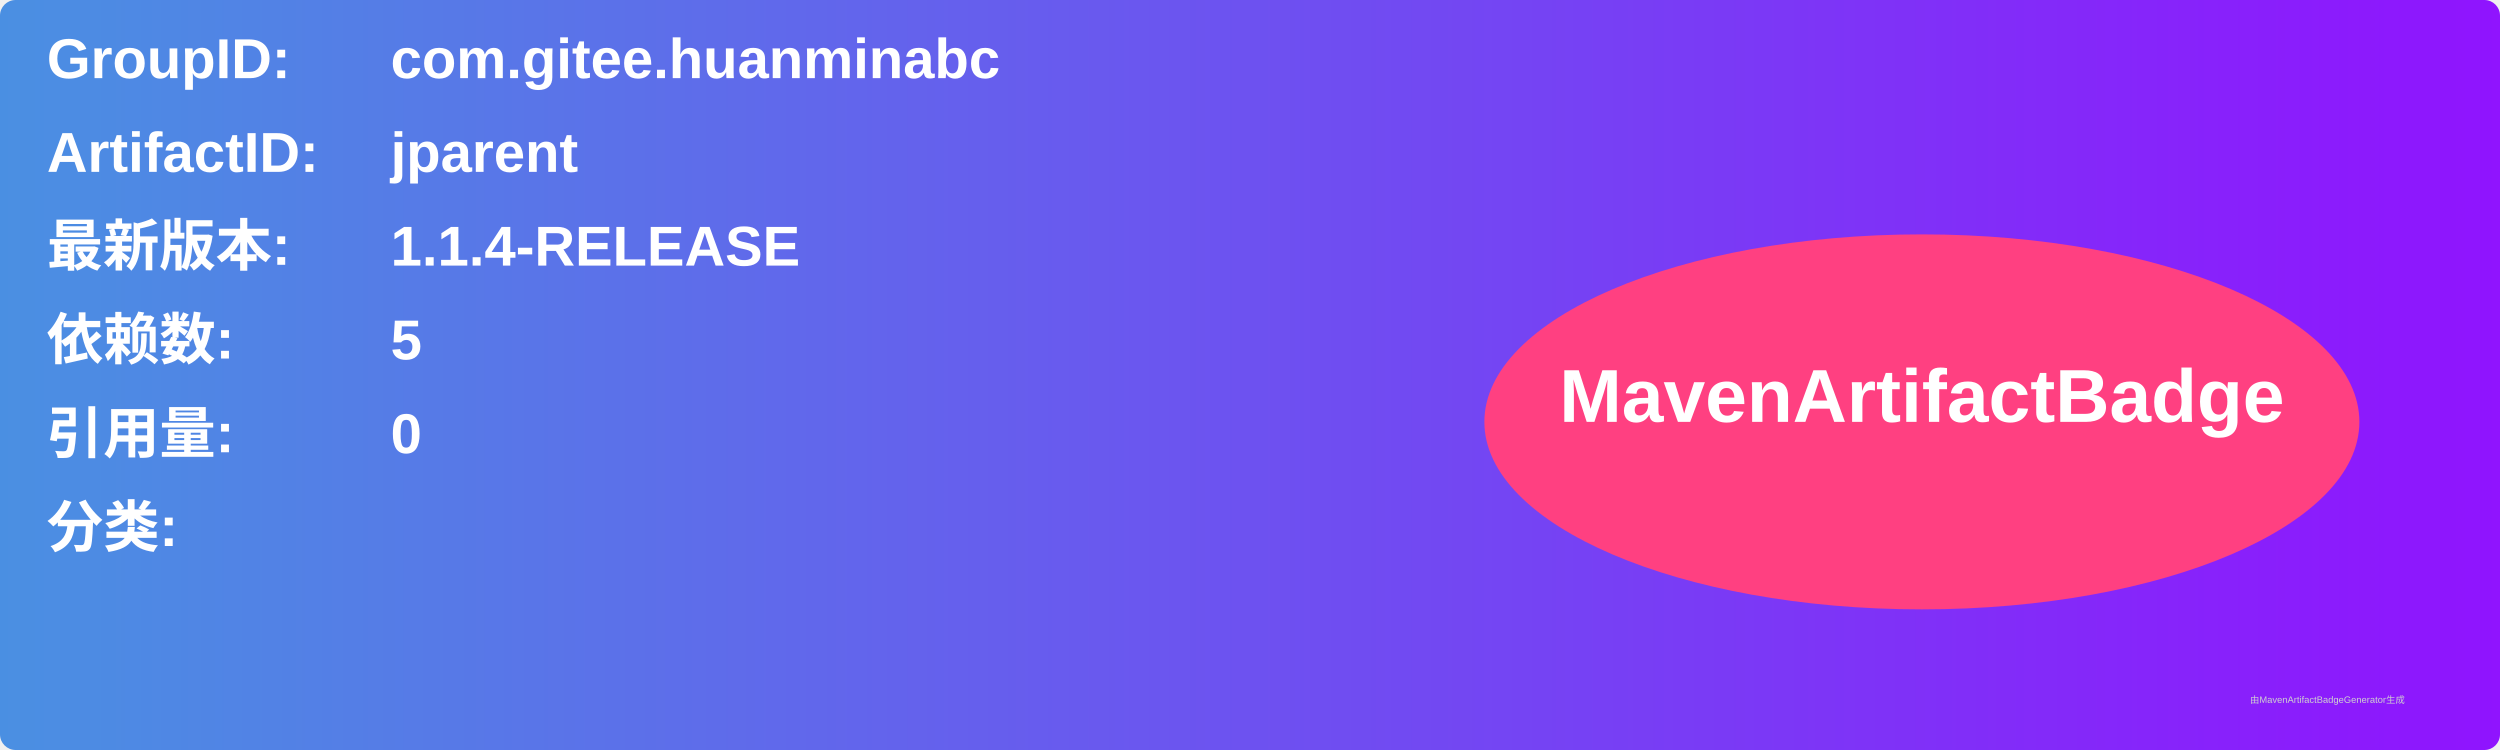
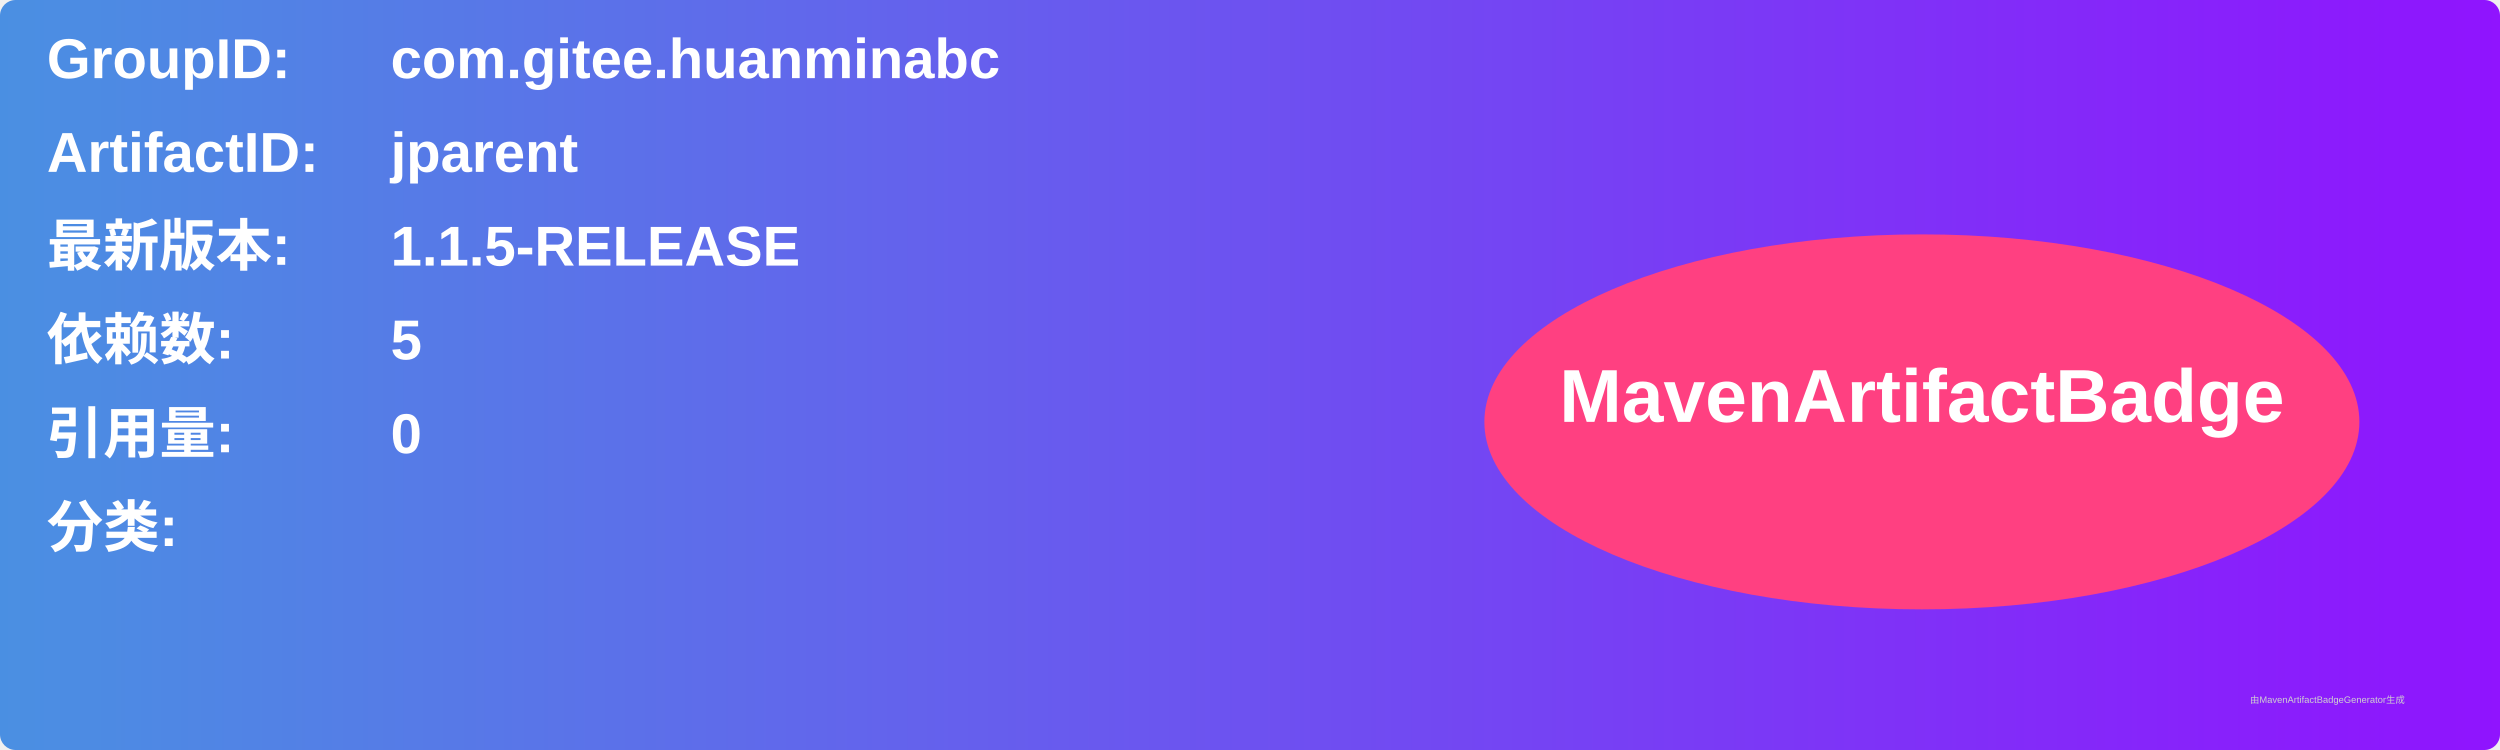
<svg xmlns="http://www.w3.org/2000/svg" width="800" height="240" viewBox="0 0 800 240">
  <linearGradient id="grad" x1="0%" y1="0%" x2="100%" y2="0%">
    <stop offset="0%" stop-color="#4a90e2" />
    <stop offset="100%" stop-color="#9013fe" />
  </linearGradient>
  <rect width="100%" height="100%" rx="5" ry="5" fill="url(#grad)" />
  <g transform="translate(15, 15)">
    <text x="0" y="10" font-family="Arial" font-size="18" fill="white" font-weight="bold" width="260">GroupID:</text>
    <text x="110" y="10" font-family="Arial" font-size="18" fill="white" font-weight="bold" width="460">com.gitee.huanminabc</text>
    <text x="0" y="40" font-family="Arial" font-size="18" fill="white" font-weight="bold" width="260">ArtifactID:</text>
    <text x="110" y="40" font-family="Arial" font-size="18" fill="white" font-weight="bold" width="460">jparent</text>
    <text x="0" y="70" font-family="Arial" font-size="18" fill="white" font-weight="bold">最新版本:</text>
    <text x="110" y="70" font-family="Arial" font-size="18" fill="white" font-weight="bold">
-       <tspan font-weight="bold">1.1.4-RELEASE</tspan>
+       <tspan font-weight="bold">1.1.5-RELEASE</tspan>
    </text>
    <text x="0" y="100" font-family="Arial" font-size="18" fill="white" font-weight="bold">依赖数: </text>
    <text x="110" y="100" font-family="Arial" font-size="18" fill="white">
      <tspan font-weight="bold">5</tspan>
    </text>
    <text x="0" y="130" font-family="Arial" font-size="18" fill="white" font-weight="bold">引用量: </text>
    <text x="110" y="130" font-family="Arial" font-size="18" fill="white">
      <tspan font-weight="bold">0</tspan>
    </text>
    <text x="0" y="160" font-family="Arial" font-size="18" fill="white" font-weight="bold">分类:</text>
    <text x="10" y="190" font-family="Arial" font-size="10" fill="white">
      <tspan font-weight="bold" />
    </text>
    <ellipse cx="600" cy="120" rx="140" ry="60" fill="#ff4081" />
    <text x="600" y="120" text-anchor="middle" font-family="Arial" font-size="24" fill="white" font-weight="bold">MavenArtifactBadge</text>
  </g>
  <text x="720" y="225" font-family="Arial" font-size="3" fill="#d0d0d0">由MavenArtifactBadgeGenerator生成</text>
</svg>
